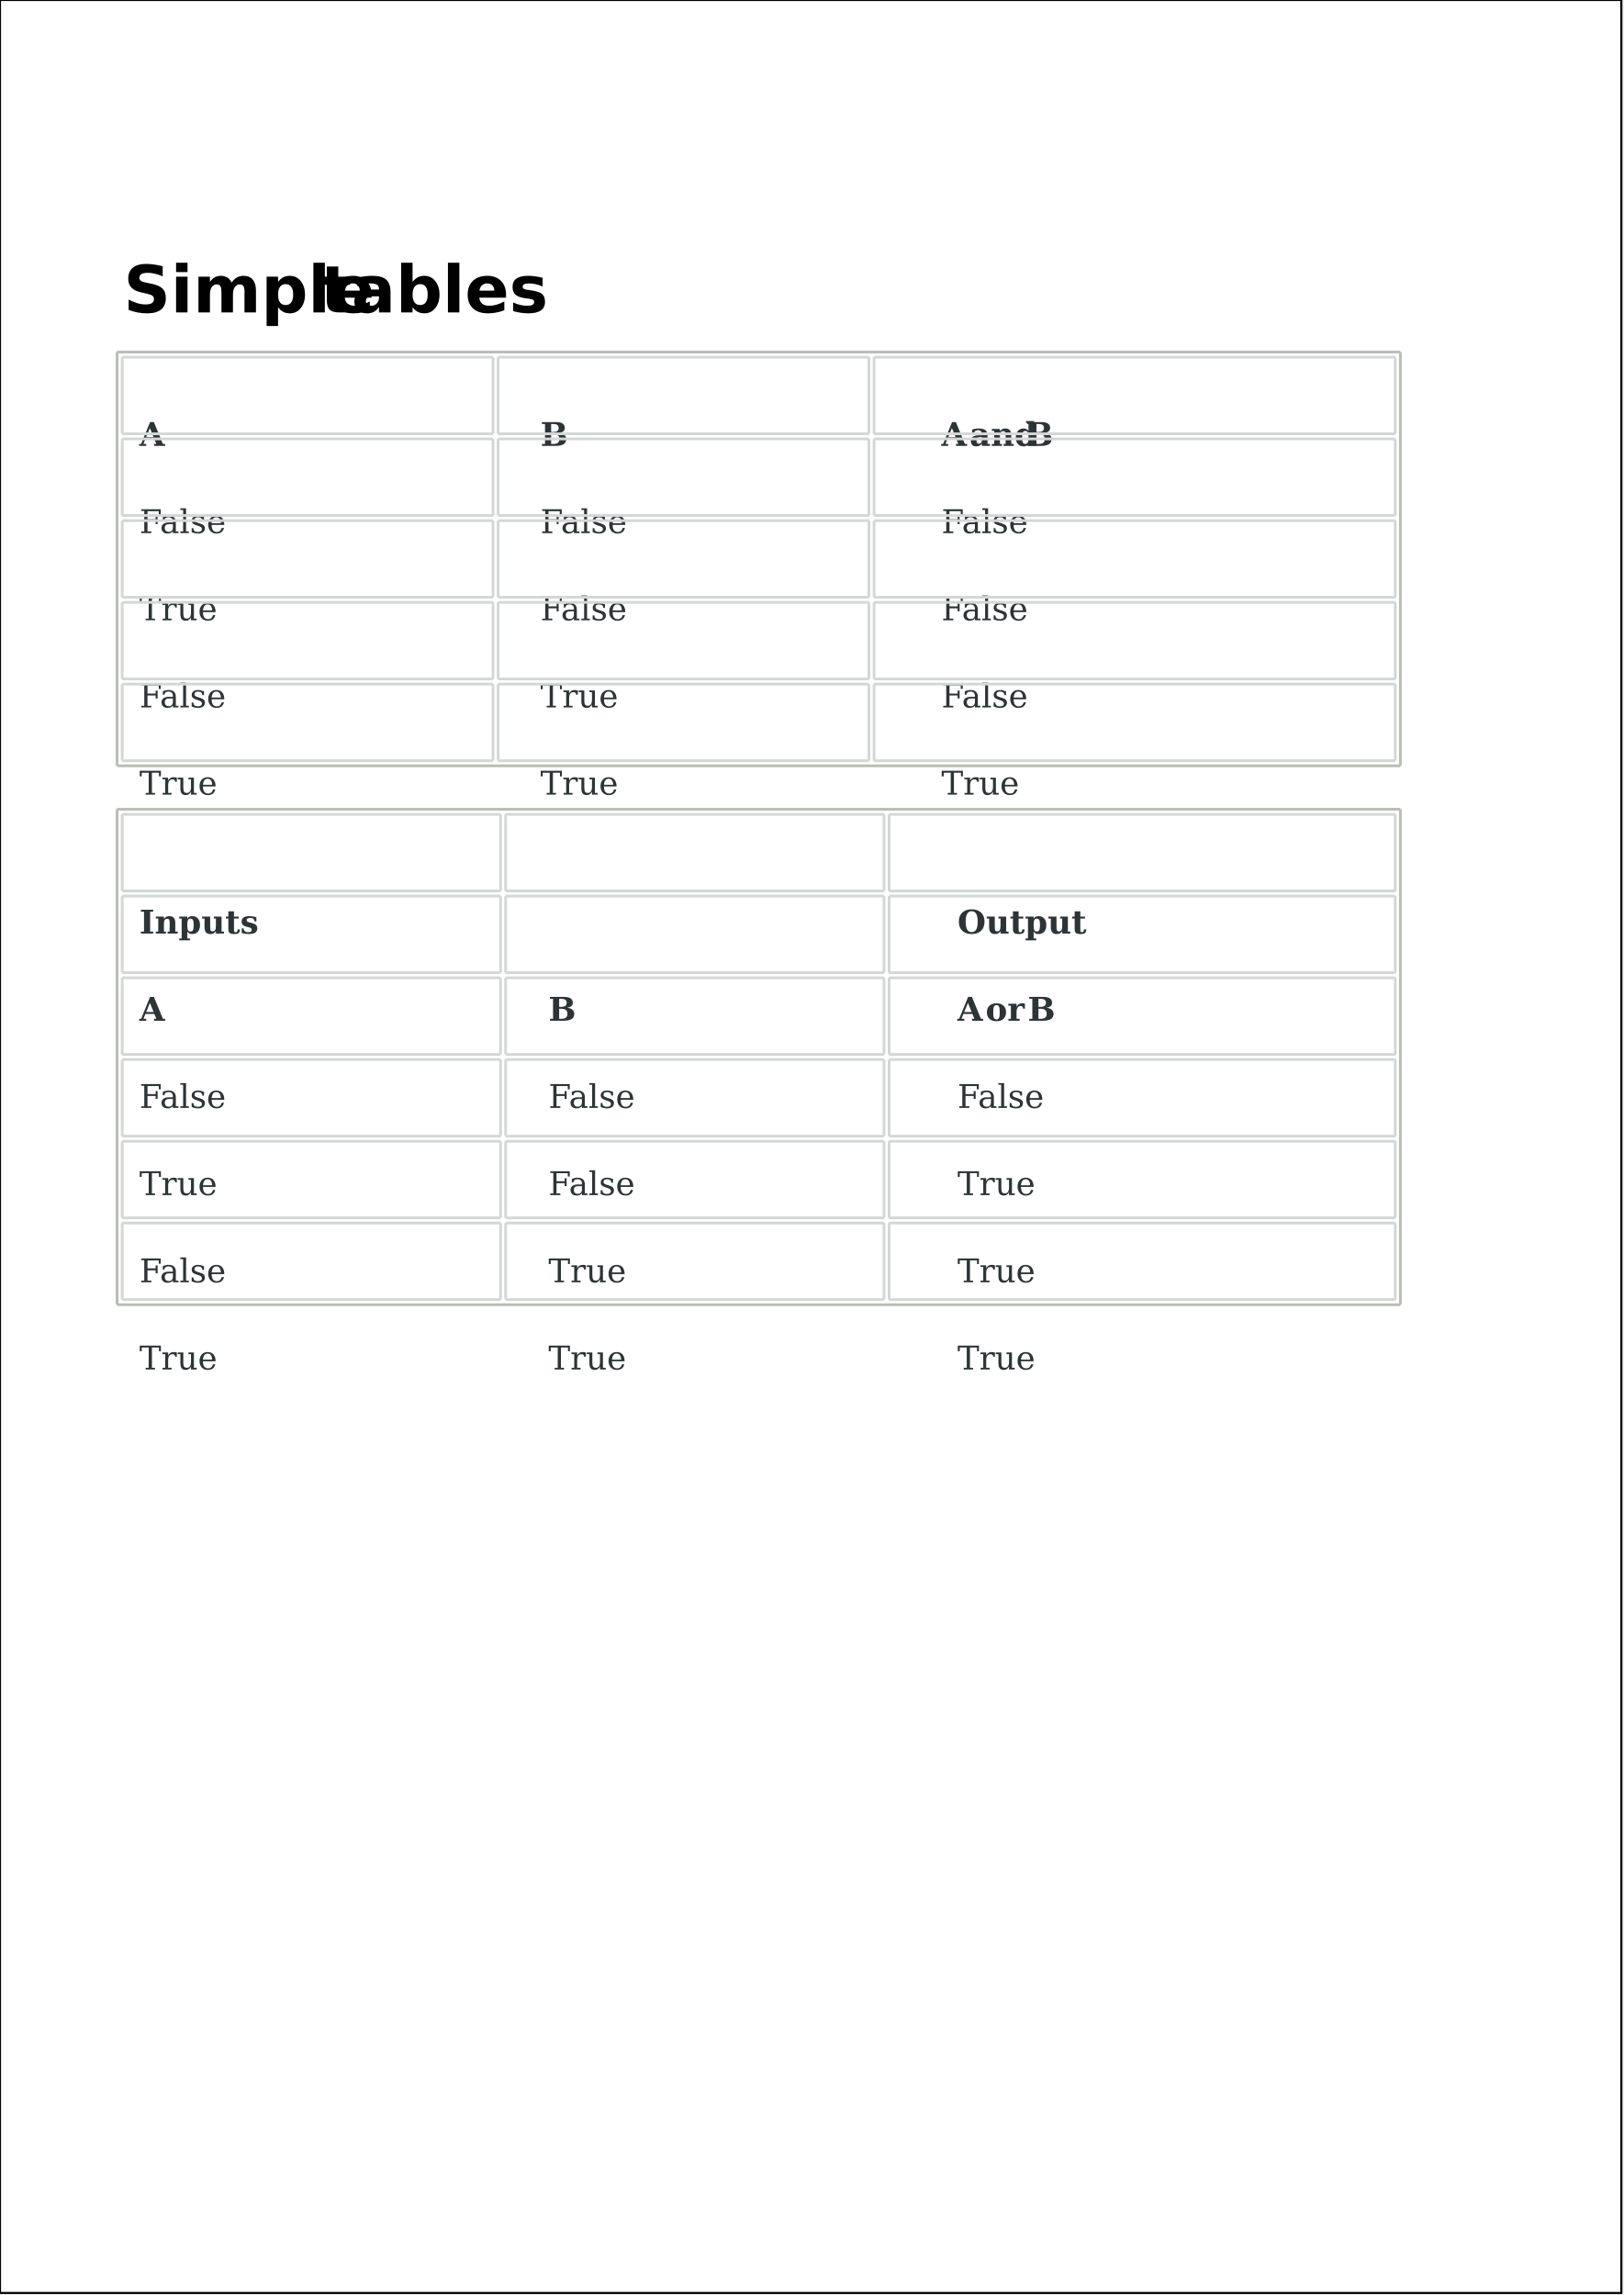
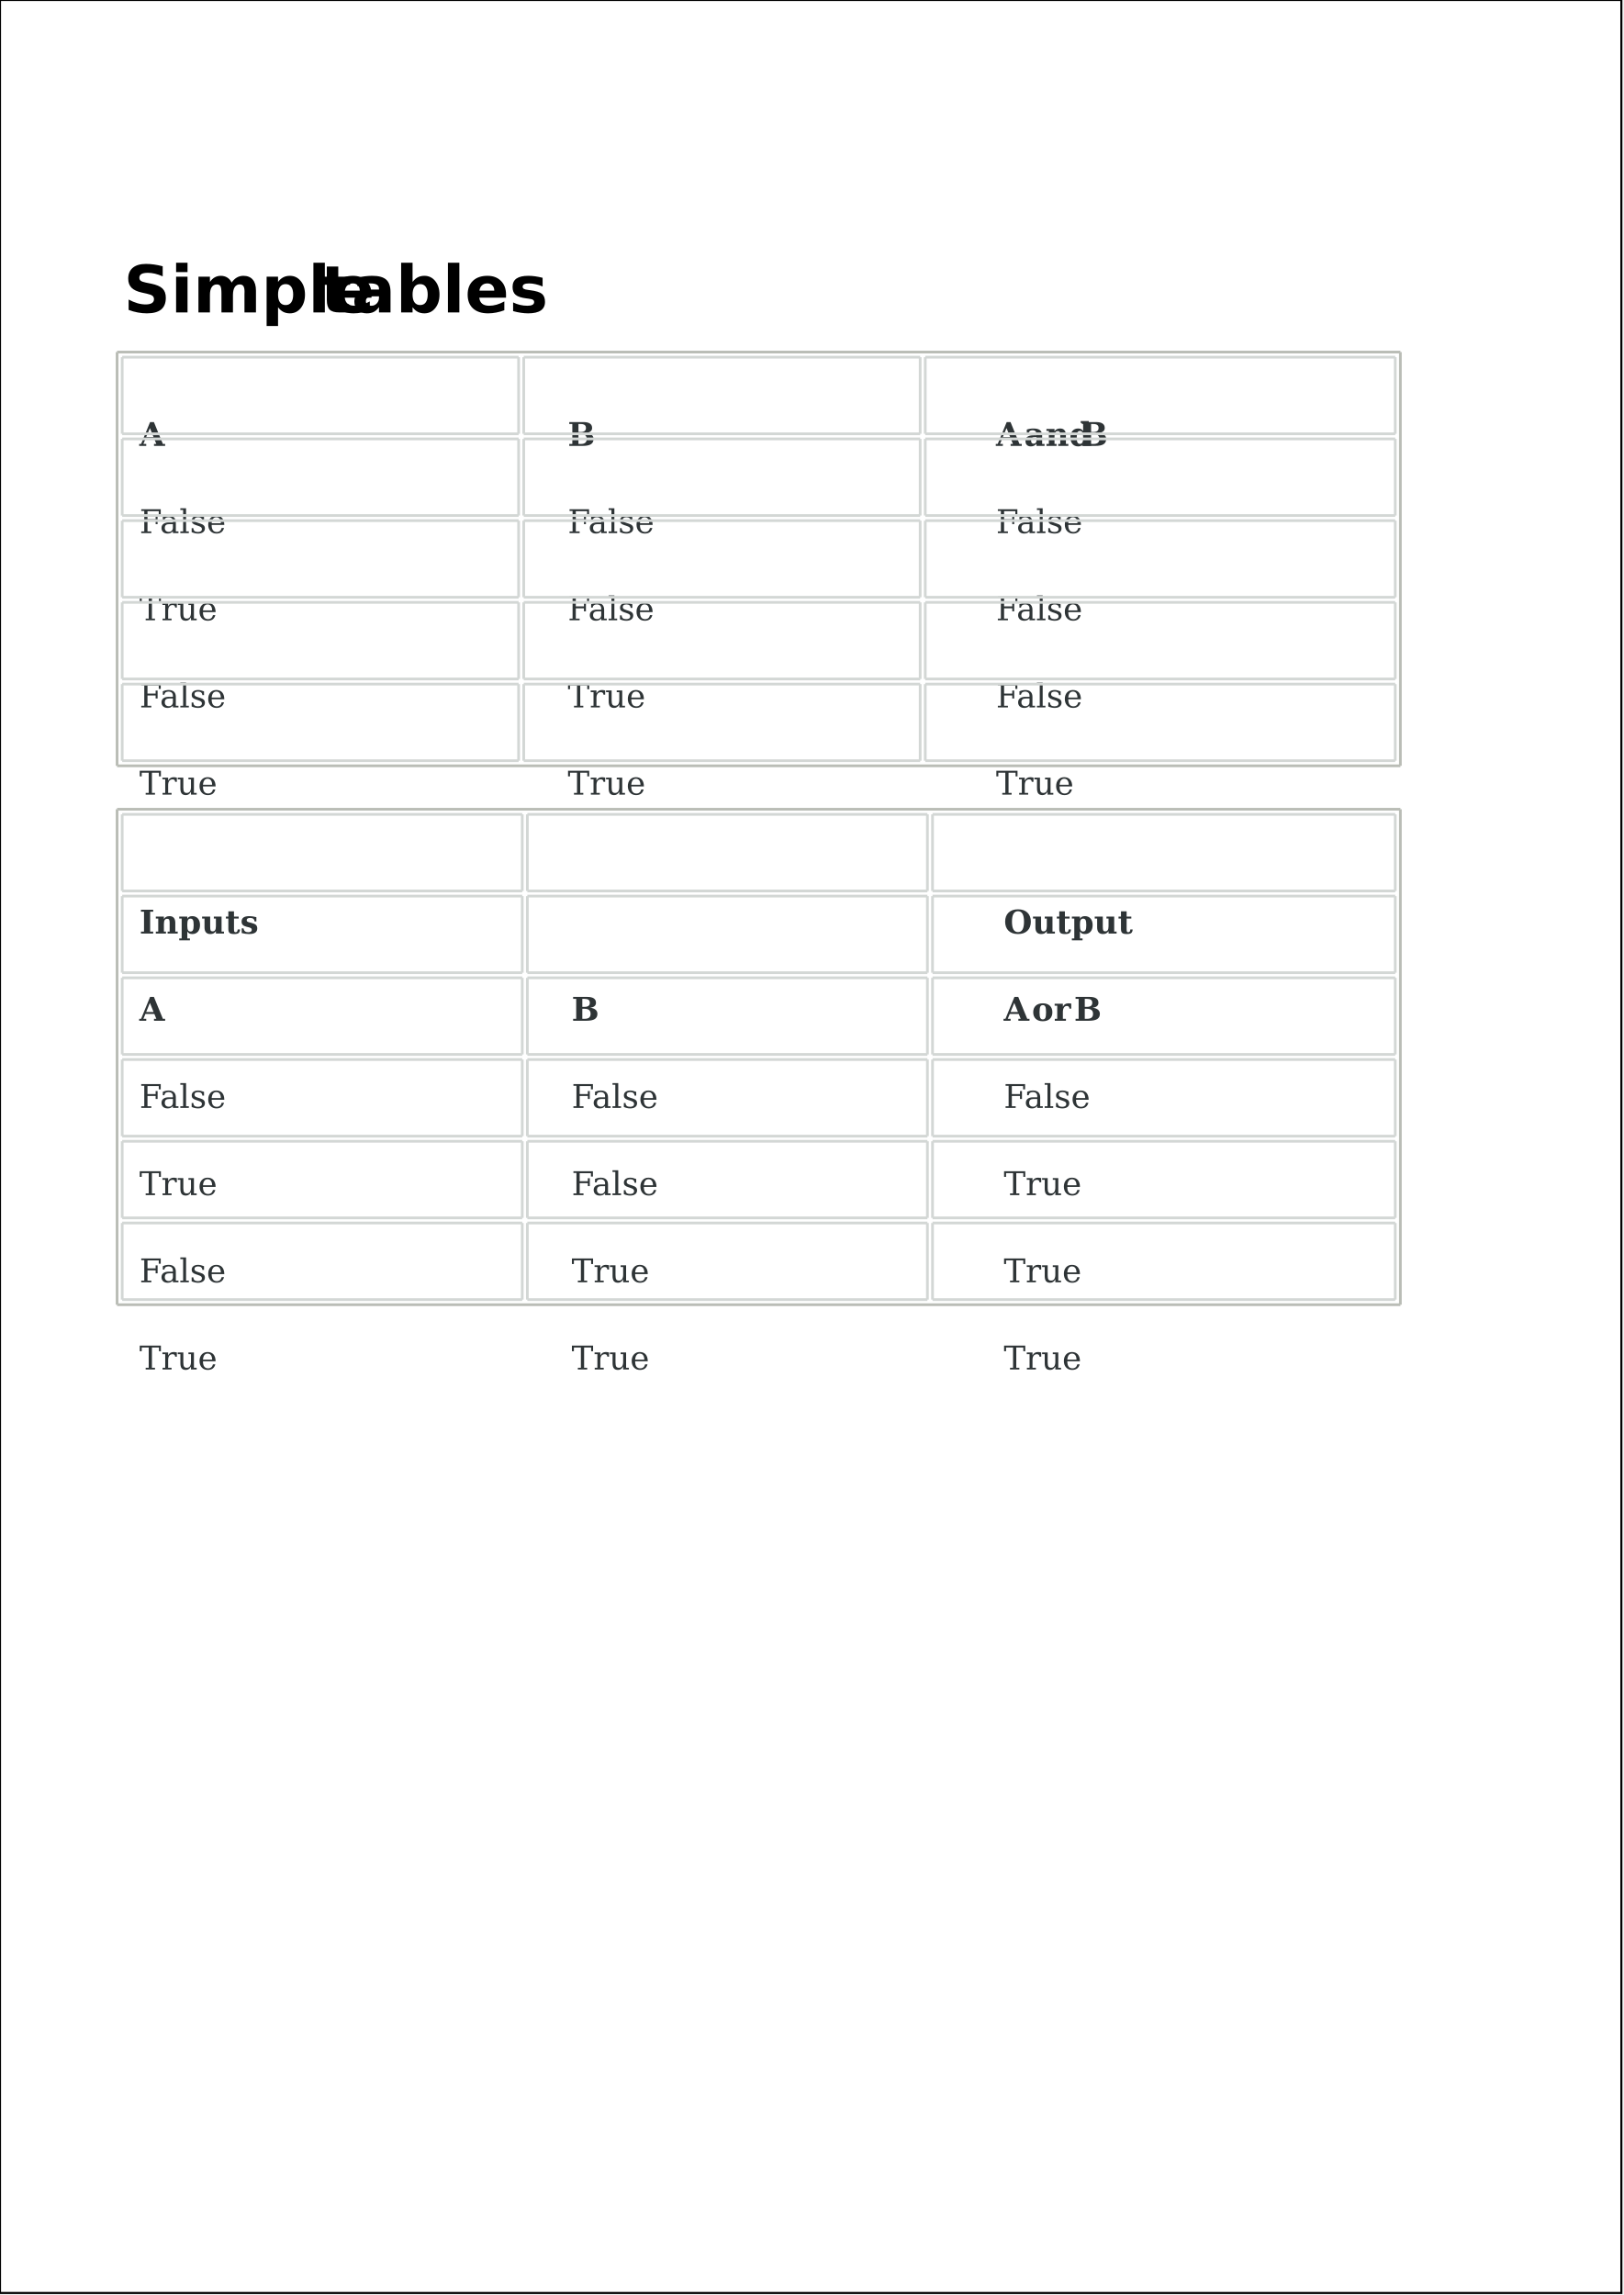
<svg xmlns="http://www.w3.org/2000/svg" version="1.2" streamable="true">
  <g id="pages">
    <g>
      <rect x="0mm" y="0mm" width="210mm" height="297mm" style="fill: #ffffff; stroke: #000000; stroke-width: 1px; fill-opacity: 1; stroke-opacity: 1;" />
      <text x="16mm" y="40.467mm" style="font-size: 24.00pt; font-family: Bitstream Vera Sans; font-style: normal; font-weight: bold; stroke: none; fill: #000000">Simple</text>
      <text x="41.485mm" y="40.467mm" style="font-size: 24.00pt; font-family: Bitstream Vera Sans; font-style: normal; font-weight: bold; stroke: none; fill: #000000">tables</text>
      <path d="M 57.318,172.357 L 685.527,172.357 z " style="stroke: #babdb6; stroke-width: 0.353mm; fill: none;" />
-       <path d="M 59.818,174.857 L 241.35,174.857 z " style="stroke: #d3d7d5; stroke-width: 0.353mm; fill: none;" />
+       <path d="M 59.818,174.857 L 253.883,174.857 z " style="stroke: #d3d7d5; stroke-width: 0.353mm; fill: none;" />
      <text x="18.058mm" y="57.758mm" style="font-size: 12.00pt; font-family: Bitstream Vera Serif; font-style: normal; font-weight: bold; stroke: none; fill: #2e3436">A</text>
-       <path d="M 243.85,174.857 L 425.382,174.857 z " style="stroke: #d3d7d5; stroke-width: 0.353mm; fill: none;" />
-       <text x="69.996mm" y="57.758mm" style="font-size: 12.00pt; font-family: Bitstream Vera Serif; font-style: normal; font-weight: bold; stroke: none; fill: #2e3436">B</text>
-       <path d="M 427.882,174.857 L 683.027,174.857 z " style="stroke: #d3d7d5; stroke-width: 0.353mm; fill: none;" />
-       <text x="121.934mm" y="57.758mm" style="font-size: 12.00pt; font-family: Bitstream Vera Serif; font-style: normal; font-weight: bold; stroke: none; fill: #2e3436">A</text>
-       <text x="125.575mm" y="57.758mm" style="font-size: 12.00pt; font-family: Bitstream Vera Serif; font-style: normal; font-weight: bold; stroke: none; fill: #2e3436">and</text>
-       <text x="132.856mm" y="57.758mm" style="font-size: 12.00pt; font-family: Bitstream Vera Serif; font-style: normal; font-weight: bold; stroke: none; fill: #2e3436">B</text>
+       <path d="M 256.383,174.857 L 450.448,174.857 z " style="stroke: #d3d7d5; stroke-width: 0.353mm; fill: none;" />
+       <text x="73.533mm" y="57.758mm" style="font-size: 12.00pt; font-family: Bitstream Vera Serif; font-style: normal; font-weight: bold; stroke: none; fill: #2e3436">B</text>
+       <path d="M 452.948,174.857 L 683.027,174.857 z " style="stroke: #d3d7d5; stroke-width: 0.353mm; fill: none;" />
+       <text x="129.008mm" y="57.758mm" style="font-size: 12.00pt; font-family: Bitstream Vera Serif; font-style: normal; font-weight: bold; stroke: none; fill: #2e3436">A</text>
+       <text x="132.649mm" y="57.758mm" style="font-size: 12.00pt; font-family: Bitstream Vera Serif; font-style: normal; font-weight: bold; stroke: none; fill: #2e3436">and</text>
+       <text x="139.93mm" y="57.758mm" style="font-size: 12.00pt; font-family: Bitstream Vera Serif; font-style: normal; font-weight: bold; stroke: none; fill: #2e3436">B</text>
      <path d="M 59.818,174.857 L 59.818,212.367 z " style="stroke: #d3d7d5; stroke-width: 0.353mm; fill: none;" />
-       <path d="M 241.35,174.857 L 241.35,212.367 z " style="stroke: #d3d7d5; stroke-width: 0.353mm; fill: none;" />
-       <path d="M 241.35,212.367 L 59.818,212.367 z " style="stroke: #d3d7d5; stroke-width: 0.353mm; fill: none;" />
-       <path d="M 243.85,174.857 L 243.85,212.367 z " style="stroke: #d3d7d5; stroke-width: 0.353mm; fill: none;" />
-       <path d="M 425.382,174.857 L 425.382,212.367 z " style="stroke: #d3d7d5; stroke-width: 0.353mm; fill: none;" />
-       <path d="M 425.382,212.367 L 243.85,212.367 z " style="stroke: #d3d7d5; stroke-width: 0.353mm; fill: none;" />
-       <path d="M 427.882,174.857 L 427.882,212.367 z " style="stroke: #d3d7d5; stroke-width: 0.353mm; fill: none;" />
+       <path d="M 253.883,174.857 L 253.883,212.367 z " style="stroke: #d3d7d5; stroke-width: 0.353mm; fill: none;" />
+       <path d="M 253.883,212.367 L 59.818,212.367 z " style="stroke: #d3d7d5; stroke-width: 0.353mm; fill: none;" />
+       <path d="M 256.383,174.857 L 256.383,212.367 z " style="stroke: #d3d7d5; stroke-width: 0.353mm; fill: none;" />
+       <path d="M 450.448,174.857 L 450.448,212.367 z " style="stroke: #d3d7d5; stroke-width: 0.353mm; fill: none;" />
+       <path d="M 450.448,212.367 L 256.383,212.367 z " style="stroke: #d3d7d5; stroke-width: 0.353mm; fill: none;" />
+       <path d="M 452.948,174.857 L 452.948,212.367 z " style="stroke: #d3d7d5; stroke-width: 0.353mm; fill: none;" />
      <path d="M 683.027,174.857 L 683.027,212.367 z " style="stroke: #d3d7d5; stroke-width: 0.353mm; fill: none;" />
-       <path d="M 683.027,212.367 L 427.882,212.367 z " style="stroke: #d3d7d5; stroke-width: 0.353mm; fill: none;" />
-       <path d="M 59.818,214.867 L 241.35,214.867 z " style="stroke: #d3d7d5; stroke-width: 0.353mm; fill: none;" />
+       <path d="M 683.027,212.367 L 452.948,212.367 z " style="stroke: #d3d7d5; stroke-width: 0.353mm; fill: none;" />
+       <path d="M 59.818,214.867 L 253.883,214.867 z " style="stroke: #d3d7d5; stroke-width: 0.353mm; fill: none;" />
      <text x="18.058mm" y="69.05mm" style="font-size: 12.00pt; font-family: Bitstream Vera Serif; font-style: normal; font-weight: normal; stroke: none; fill: #2e3436">False</text>
-       <path d="M 243.85,214.867 L 425.382,214.867 z " style="stroke: #d3d7d5; stroke-width: 0.353mm; fill: none;" />
-       <text x="69.996mm" y="69.05mm" style="font-size: 12.00pt; font-family: Bitstream Vera Serif; font-style: normal; font-weight: normal; stroke: none; fill: #2e3436">False</text>
-       <path d="M 427.882,214.867 L 683.027,214.867 z " style="stroke: #d3d7d5; stroke-width: 0.353mm; fill: none;" />
-       <text x="121.934mm" y="69.05mm" style="font-size: 12.00pt; font-family: Bitstream Vera Serif; font-style: normal; font-weight: normal; stroke: none; fill: #2e3436">False</text>
+       <path d="M 256.383,214.867 L 450.448,214.867 z " style="stroke: #d3d7d5; stroke-width: 0.353mm; fill: none;" />
+       <text x="73.533mm" y="69.05mm" style="font-size: 12.00pt; font-family: Bitstream Vera Serif; font-style: normal; font-weight: normal; stroke: none; fill: #2e3436">False</text>
+       <path d="M 452.948,214.867 L 683.027,214.867 z " style="stroke: #d3d7d5; stroke-width: 0.353mm; fill: none;" />
+       <text x="129.008mm" y="69.05mm" style="font-size: 12.00pt; font-family: Bitstream Vera Serif; font-style: normal; font-weight: normal; stroke: none; fill: #2e3436">False</text>
      <path d="M 59.818,214.867 L 59.818,252.377 z " style="stroke: #d3d7d5; stroke-width: 0.353mm; fill: none;" />
-       <path d="M 241.35,214.867 L 241.35,252.377 z " style="stroke: #d3d7d5; stroke-width: 0.353mm; fill: none;" />
-       <path d="M 241.35,252.377 L 59.818,252.377 z " style="stroke: #d3d7d5; stroke-width: 0.353mm; fill: none;" />
-       <path d="M 243.85,214.867 L 243.85,252.377 z " style="stroke: #d3d7d5; stroke-width: 0.353mm; fill: none;" />
-       <path d="M 425.382,214.867 L 425.382,252.377 z " style="stroke: #d3d7d5; stroke-width: 0.353mm; fill: none;" />
-       <path d="M 425.382,252.377 L 243.85,252.377 z " style="stroke: #d3d7d5; stroke-width: 0.353mm; fill: none;" />
-       <path d="M 427.882,214.867 L 427.882,252.377 z " style="stroke: #d3d7d5; stroke-width: 0.353mm; fill: none;" />
+       <path d="M 253.883,214.867 L 253.883,252.377 z " style="stroke: #d3d7d5; stroke-width: 0.353mm; fill: none;" />
+       <path d="M 253.883,252.377 L 59.818,252.377 z " style="stroke: #d3d7d5; stroke-width: 0.353mm; fill: none;" />
+       <path d="M 256.383,214.867 L 256.383,252.377 z " style="stroke: #d3d7d5; stroke-width: 0.353mm; fill: none;" />
+       <path d="M 450.448,214.867 L 450.448,252.377 z " style="stroke: #d3d7d5; stroke-width: 0.353mm; fill: none;" />
+       <path d="M 450.448,252.377 L 256.383,252.377 z " style="stroke: #d3d7d5; stroke-width: 0.353mm; fill: none;" />
+       <path d="M 452.948,214.867 L 452.948,252.377 z " style="stroke: #d3d7d5; stroke-width: 0.353mm; fill: none;" />
      <path d="M 683.027,214.867 L 683.027,252.377 z " style="stroke: #d3d7d5; stroke-width: 0.353mm; fill: none;" />
-       <path d="M 683.027,252.377 L 427.882,252.377 z " style="stroke: #d3d7d5; stroke-width: 0.353mm; fill: none;" />
-       <path d="M 59.818,254.877 L 241.35,254.877 z " style="stroke: #d3d7d5; stroke-width: 0.353mm; fill: none;" />
+       <path d="M 683.027,252.377 L 452.948,252.377 z " style="stroke: #d3d7d5; stroke-width: 0.353mm; fill: none;" />
+       <path d="M 59.818,254.877 L 253.883,254.877 z " style="stroke: #d3d7d5; stroke-width: 0.353mm; fill: none;" />
      <text x="18.058mm" y="80.342mm" style="font-size: 12.00pt; font-family: Bitstream Vera Serif; font-style: normal; font-weight: normal; stroke: none; fill: #2e3436">True</text>
-       <path d="M 243.85,254.877 L 425.382,254.877 z " style="stroke: #d3d7d5; stroke-width: 0.353mm; fill: none;" />
-       <text x="69.996mm" y="80.342mm" style="font-size: 12.00pt; font-family: Bitstream Vera Serif; font-style: normal; font-weight: normal; stroke: none; fill: #2e3436">False</text>
-       <path d="M 427.882,254.877 L 683.027,254.877 z " style="stroke: #d3d7d5; stroke-width: 0.353mm; fill: none;" />
-       <text x="121.934mm" y="80.342mm" style="font-size: 12.00pt; font-family: Bitstream Vera Serif; font-style: normal; font-weight: normal; stroke: none; fill: #2e3436">False</text>
+       <path d="M 256.383,254.877 L 450.448,254.877 z " style="stroke: #d3d7d5; stroke-width: 0.353mm; fill: none;" />
+       <text x="73.533mm" y="80.342mm" style="font-size: 12.00pt; font-family: Bitstream Vera Serif; font-style: normal; font-weight: normal; stroke: none; fill: #2e3436">False</text>
+       <path d="M 452.948,254.877 L 683.027,254.877 z " style="stroke: #d3d7d5; stroke-width: 0.353mm; fill: none;" />
+       <text x="129.008mm" y="80.342mm" style="font-size: 12.00pt; font-family: Bitstream Vera Serif; font-style: normal; font-weight: normal; stroke: none; fill: #2e3436">False</text>
      <path d="M 59.818,254.877 L 59.818,292.387 z " style="stroke: #d3d7d5; stroke-width: 0.353mm; fill: none;" />
-       <path d="M 241.35,254.877 L 241.35,292.387 z " style="stroke: #d3d7d5; stroke-width: 0.353mm; fill: none;" />
-       <path d="M 241.35,292.387 L 59.818,292.387 z " style="stroke: #d3d7d5; stroke-width: 0.353mm; fill: none;" />
-       <path d="M 243.85,254.877 L 243.85,292.387 z " style="stroke: #d3d7d5; stroke-width: 0.353mm; fill: none;" />
-       <path d="M 425.382,254.877 L 425.382,292.387 z " style="stroke: #d3d7d5; stroke-width: 0.353mm; fill: none;" />
-       <path d="M 425.382,292.387 L 243.85,292.387 z " style="stroke: #d3d7d5; stroke-width: 0.353mm; fill: none;" />
-       <path d="M 427.882,254.877 L 427.882,292.387 z " style="stroke: #d3d7d5; stroke-width: 0.353mm; fill: none;" />
+       <path d="M 253.883,254.877 L 253.883,292.387 z " style="stroke: #d3d7d5; stroke-width: 0.353mm; fill: none;" />
+       <path d="M 253.883,292.387 L 59.818,292.387 z " style="stroke: #d3d7d5; stroke-width: 0.353mm; fill: none;" />
+       <path d="M 256.383,254.877 L 256.383,292.387 z " style="stroke: #d3d7d5; stroke-width: 0.353mm; fill: none;" />
+       <path d="M 450.448,254.877 L 450.448,292.387 z " style="stroke: #d3d7d5; stroke-width: 0.353mm; fill: none;" />
+       <path d="M 450.448,292.387 L 256.383,292.387 z " style="stroke: #d3d7d5; stroke-width: 0.353mm; fill: none;" />
+       <path d="M 452.948,254.877 L 452.948,292.387 z " style="stroke: #d3d7d5; stroke-width: 0.353mm; fill: none;" />
      <path d="M 683.027,254.877 L 683.027,292.387 z " style="stroke: #d3d7d5; stroke-width: 0.353mm; fill: none;" />
-       <path d="M 683.027,292.387 L 427.882,292.387 z " style="stroke: #d3d7d5; stroke-width: 0.353mm; fill: none;" />
-       <path d="M 59.818,294.887 L 241.35,294.887 z " style="stroke: #d3d7d5; stroke-width: 0.353mm; fill: none;" />
+       <path d="M 683.027,292.387 L 452.948,292.387 z " style="stroke: #d3d7d5; stroke-width: 0.353mm; fill: none;" />
+       <path d="M 59.818,294.887 L 253.883,294.887 z " style="stroke: #d3d7d5; stroke-width: 0.353mm; fill: none;" />
      <text x="18.058mm" y="91.633mm" style="font-size: 12.00pt; font-family: Bitstream Vera Serif; font-style: normal; font-weight: normal; stroke: none; fill: #2e3436">False</text>
-       <path d="M 243.85,294.887 L 425.382,294.887 z " style="stroke: #d3d7d5; stroke-width: 0.353mm; fill: none;" />
-       <text x="69.996mm" y="91.633mm" style="font-size: 12.00pt; font-family: Bitstream Vera Serif; font-style: normal; font-weight: normal; stroke: none; fill: #2e3436">True</text>
-       <path d="M 427.882,294.887 L 683.027,294.887 z " style="stroke: #d3d7d5; stroke-width: 0.353mm; fill: none;" />
-       <text x="121.934mm" y="91.633mm" style="font-size: 12.00pt; font-family: Bitstream Vera Serif; font-style: normal; font-weight: normal; stroke: none; fill: #2e3436">False</text>
+       <path d="M 256.383,294.887 L 450.448,294.887 z " style="stroke: #d3d7d5; stroke-width: 0.353mm; fill: none;" />
+       <text x="73.533mm" y="91.633mm" style="font-size: 12.00pt; font-family: Bitstream Vera Serif; font-style: normal; font-weight: normal; stroke: none; fill: #2e3436">True</text>
+       <path d="M 452.948,294.887 L 683.027,294.887 z " style="stroke: #d3d7d5; stroke-width: 0.353mm; fill: none;" />
+       <text x="129.008mm" y="91.633mm" style="font-size: 12.00pt; font-family: Bitstream Vera Serif; font-style: normal; font-weight: normal; stroke: none; fill: #2e3436">False</text>
      <path d="M 59.818,294.887 L 59.818,332.397 z " style="stroke: #d3d7d5; stroke-width: 0.353mm; fill: none;" />
-       <path d="M 241.35,294.887 L 241.35,332.397 z " style="stroke: #d3d7d5; stroke-width: 0.353mm; fill: none;" />
-       <path d="M 241.35,332.397 L 59.818,332.397 z " style="stroke: #d3d7d5; stroke-width: 0.353mm; fill: none;" />
-       <path d="M 243.85,294.887 L 243.85,332.397 z " style="stroke: #d3d7d5; stroke-width: 0.353mm; fill: none;" />
-       <path d="M 425.382,294.887 L 425.382,332.397 z " style="stroke: #d3d7d5; stroke-width: 0.353mm; fill: none;" />
-       <path d="M 425.382,332.397 L 243.85,332.397 z " style="stroke: #d3d7d5; stroke-width: 0.353mm; fill: none;" />
-       <path d="M 427.882,294.887 L 427.882,332.397 z " style="stroke: #d3d7d5; stroke-width: 0.353mm; fill: none;" />
+       <path d="M 253.883,294.887 L 253.883,332.397 z " style="stroke: #d3d7d5; stroke-width: 0.353mm; fill: none;" />
+       <path d="M 253.883,332.397 L 59.818,332.397 z " style="stroke: #d3d7d5; stroke-width: 0.353mm; fill: none;" />
+       <path d="M 256.383,294.887 L 256.383,332.397 z " style="stroke: #d3d7d5; stroke-width: 0.353mm; fill: none;" />
+       <path d="M 450.448,294.887 L 450.448,332.397 z " style="stroke: #d3d7d5; stroke-width: 0.353mm; fill: none;" />
+       <path d="M 450.448,332.397 L 256.383,332.397 z " style="stroke: #d3d7d5; stroke-width: 0.353mm; fill: none;" />
+       <path d="M 452.948,294.887 L 452.948,332.397 z " style="stroke: #d3d7d5; stroke-width: 0.353mm; fill: none;" />
      <path d="M 683.027,294.887 L 683.027,332.397 z " style="stroke: #d3d7d5; stroke-width: 0.353mm; fill: none;" />
-       <path d="M 683.027,332.397 L 427.882,332.397 z " style="stroke: #d3d7d5; stroke-width: 0.353mm; fill: none;" />
-       <path d="M 59.818,334.897 L 241.35,334.897 z " style="stroke: #d3d7d5; stroke-width: 0.353mm; fill: none;" />
+       <path d="M 683.027,332.397 L 452.948,332.397 z " style="stroke: #d3d7d5; stroke-width: 0.353mm; fill: none;" />
+       <path d="M 59.818,334.897 L 253.883,334.897 z " style="stroke: #d3d7d5; stroke-width: 0.353mm; fill: none;" />
      <text x="18.058mm" y="102.925mm" style="font-size: 12.00pt; font-family: Bitstream Vera Serif; font-style: normal; font-weight: normal; stroke: none; fill: #2e3436">True</text>
-       <path d="M 243.85,334.897 L 425.382,334.897 z " style="stroke: #d3d7d5; stroke-width: 0.353mm; fill: none;" />
-       <text x="69.996mm" y="102.925mm" style="font-size: 12.00pt; font-family: Bitstream Vera Serif; font-style: normal; font-weight: normal; stroke: none; fill: #2e3436">True</text>
-       <path d="M 427.882,334.897 L 683.027,334.897 z " style="stroke: #d3d7d5; stroke-width: 0.353mm; fill: none;" />
-       <text x="121.934mm" y="102.925mm" style="font-size: 12.00pt; font-family: Bitstream Vera Serif; font-style: normal; font-weight: normal; stroke: none; fill: #2e3436">True</text>
+       <path d="M 256.383,334.897 L 450.448,334.897 z " style="stroke: #d3d7d5; stroke-width: 0.353mm; fill: none;" />
+       <text x="73.533mm" y="102.925mm" style="font-size: 12.00pt; font-family: Bitstream Vera Serif; font-style: normal; font-weight: normal; stroke: none; fill: #2e3436">True</text>
+       <path d="M 452.948,334.897 L 683.027,334.897 z " style="stroke: #d3d7d5; stroke-width: 0.353mm; fill: none;" />
+       <text x="129.008mm" y="102.925mm" style="font-size: 12.00pt; font-family: Bitstream Vera Serif; font-style: normal; font-weight: normal; stroke: none; fill: #2e3436">True</text>
      <path d="M 59.818,334.897 L 59.818,372.406 z " style="stroke: #d3d7d5; stroke-width: 0.353mm; fill: none;" />
-       <path d="M 241.35,334.897 L 241.35,372.406 z " style="stroke: #d3d7d5; stroke-width: 0.353mm; fill: none;" />
-       <path d="M 241.35,372.406 L 59.818,372.406 z " style="stroke: #d3d7d5; stroke-width: 0.353mm; fill: none;" />
-       <path d="M 243.85,334.897 L 243.85,372.406 z " style="stroke: #d3d7d5; stroke-width: 0.353mm; fill: none;" />
-       <path d="M 425.382,334.897 L 425.382,372.406 z " style="stroke: #d3d7d5; stroke-width: 0.353mm; fill: none;" />
-       <path d="M 425.382,372.406 L 243.85,372.406 z " style="stroke: #d3d7d5; stroke-width: 0.353mm; fill: none;" />
-       <path d="M 427.882,334.897 L 427.882,372.406 z " style="stroke: #d3d7d5; stroke-width: 0.353mm; fill: none;" />
+       <path d="M 253.883,334.897 L 253.883,372.406 z " style="stroke: #d3d7d5; stroke-width: 0.353mm; fill: none;" />
+       <path d="M 253.883,372.406 L 59.818,372.406 z " style="stroke: #d3d7d5; stroke-width: 0.353mm; fill: none;" />
+       <path d="M 256.383,334.897 L 256.383,372.406 z " style="stroke: #d3d7d5; stroke-width: 0.353mm; fill: none;" />
+       <path d="M 450.448,334.897 L 450.448,372.406 z " style="stroke: #d3d7d5; stroke-width: 0.353mm; fill: none;" />
+       <path d="M 450.448,372.406 L 256.383,372.406 z " style="stroke: #d3d7d5; stroke-width: 0.353mm; fill: none;" />
+       <path d="M 452.948,334.897 L 452.948,372.406 z " style="stroke: #d3d7d5; stroke-width: 0.353mm; fill: none;" />
      <path d="M 683.027,334.897 L 683.027,372.406 z " style="stroke: #d3d7d5; stroke-width: 0.353mm; fill: none;" />
-       <path d="M 683.027,372.406 L 427.882,372.406 z " style="stroke: #d3d7d5; stroke-width: 0.353mm; fill: none;" />
+       <path d="M 683.027,372.406 L 452.948,372.406 z " style="stroke: #d3d7d5; stroke-width: 0.353mm; fill: none;" />
      <path d="M 57.318,172.357 L 57.318,374.906 z " style="stroke: #babdb6; stroke-width: 0.353mm; fill: none;" />
      <path d="M 685.527,172.357 L 685.527,374.906 z " style="stroke: #babdb6; stroke-width: 0.353mm; fill: none;" />
      <path d="M 685.527,374.906 L 57.318,374.906 z " style="stroke: #babdb6; stroke-width: 0.353mm; fill: none;" />
      <path d="M 57.318,396.166 L 685.527,396.166 z " style="stroke: #babdb6; stroke-width: 0.353mm; fill: none;" />
-       <path d="M 59.818,398.666 L 245.03,398.666 z " style="stroke: #d3d7d5; stroke-width: 0.353mm; fill: none;" />
+       <path d="M 59.818,398.666 L 255.66,398.666 z " style="stroke: #d3d7d5; stroke-width: 0.353mm; fill: none;" />
      <text x="18.058mm" y="120.922mm" style="font-size: 12.00pt; font-family: Bitstream Vera Serif; font-style: normal; font-weight: bold; stroke: none; fill: #2e3436">Inputs</text>
-       <path d="M 247.53,398.666 L 432.743,398.666 z " style="stroke: #d3d7d5; stroke-width: 0.353mm; fill: none;" />
-       <path d="M 435.243,398.666 L 683.027,398.666 z " style="stroke: #d3d7d5; stroke-width: 0.353mm; fill: none;" />
-       <text x="124.012mm" y="120.922mm" style="font-size: 12.00pt; font-family: Bitstream Vera Serif; font-style: normal; font-weight: bold; stroke: none; fill: #2e3436">Output</text>
+       <path d="M 258.16,398.666 L 454.001,398.666 z " style="stroke: #d3d7d5; stroke-width: 0.353mm; fill: none;" />
+       <path d="M 456.501,398.666 L 683.027,398.666 z " style="stroke: #d3d7d5; stroke-width: 0.353mm; fill: none;" />
+       <text x="130.011mm" y="120.922mm" style="font-size: 12.00pt; font-family: Bitstream Vera Serif; font-style: normal; font-weight: bold; stroke: none; fill: #2e3436">Output</text>
      <path d="M 59.818,398.666 L 59.818,436.176 z " style="stroke: #d3d7d5; stroke-width: 0.353mm; fill: none;" />
-       <path d="M 245.03,398.666 L 245.03,436.176 z " style="stroke: #d3d7d5; stroke-width: 0.353mm; fill: none;" />
-       <path d="M 245.03,436.176 L 59.818,436.176 z " style="stroke: #d3d7d5; stroke-width: 0.353mm; fill: none;" />
-       <path d="M 247.53,398.666 L 247.53,436.176 z " style="stroke: #d3d7d5; stroke-width: 0.353mm; fill: none;" />
-       <path d="M 432.743,398.666 L 432.743,436.176 z " style="stroke: #d3d7d5; stroke-width: 0.353mm; fill: none;" />
-       <path d="M 432.743,436.176 L 247.53,436.176 z " style="stroke: #d3d7d5; stroke-width: 0.353mm; fill: none;" />
-       <path d="M 435.243,398.666 L 435.243,436.176 z " style="stroke: #d3d7d5; stroke-width: 0.353mm; fill: none;" />
+       <path d="M 255.66,398.666 L 255.66,436.176 z " style="stroke: #d3d7d5; stroke-width: 0.353mm; fill: none;" />
+       <path d="M 255.66,436.176 L 59.818,436.176 z " style="stroke: #d3d7d5; stroke-width: 0.353mm; fill: none;" />
+       <path d="M 258.16,398.666 L 258.16,436.176 z " style="stroke: #d3d7d5; stroke-width: 0.353mm; fill: none;" />
+       <path d="M 454.001,398.666 L 454.001,436.176 z " style="stroke: #d3d7d5; stroke-width: 0.353mm; fill: none;" />
+       <path d="M 454.001,436.176 L 258.16,436.176 z " style="stroke: #d3d7d5; stroke-width: 0.353mm; fill: none;" />
+       <path d="M 456.501,398.666 L 456.501,436.176 z " style="stroke: #d3d7d5; stroke-width: 0.353mm; fill: none;" />
      <path d="M 683.027,398.666 L 683.027,436.176 z " style="stroke: #d3d7d5; stroke-width: 0.353mm; fill: none;" />
-       <path d="M 683.027,436.176 L 435.243,436.176 z " style="stroke: #d3d7d5; stroke-width: 0.353mm; fill: none;" />
-       <path d="M 59.818,438.676 L 245.03,438.676 z " style="stroke: #d3d7d5; stroke-width: 0.353mm; fill: none;" />
+       <path d="M 683.027,436.176 L 456.501,436.176 z " style="stroke: #d3d7d5; stroke-width: 0.353mm; fill: none;" />
+       <path d="M 59.818,438.676 L 255.66,438.676 z " style="stroke: #d3d7d5; stroke-width: 0.353mm; fill: none;" />
      <text x="18.058mm" y="132.214mm" style="font-size: 12.00pt; font-family: Bitstream Vera Serif; font-style: normal; font-weight: bold; stroke: none; fill: #2e3436">A</text>
-       <path d="M 247.53,438.676 L 432.743,438.676 z " style="stroke: #d3d7d5; stroke-width: 0.353mm; fill: none;" />
-       <text x="71.035mm" y="132.214mm" style="font-size: 12.00pt; font-family: Bitstream Vera Serif; font-style: normal; font-weight: bold; stroke: none; fill: #2e3436">B</text>
-       <path d="M 435.243,438.676 L 683.027,438.676 z " style="stroke: #d3d7d5; stroke-width: 0.353mm; fill: none;" />
-       <text x="124.012mm" y="132.214mm" style="font-size: 12.00pt; font-family: Bitstream Vera Serif; font-style: normal; font-weight: bold; stroke: none; fill: #2e3436">A</text>
-       <text x="127.652mm" y="132.214mm" style="font-size: 12.00pt; font-family: Bitstream Vera Serif; font-style: normal; font-weight: bold; stroke: none; fill: #2e3436">or</text>
-       <text x="133.113mm" y="132.214mm" style="font-size: 12.00pt; font-family: Bitstream Vera Serif; font-style: normal; font-weight: bold; stroke: none; fill: #2e3436">B</text>
+       <path d="M 258.16,438.676 L 454.001,438.676 z " style="stroke: #d3d7d5; stroke-width: 0.353mm; fill: none;" />
+       <text x="74.035mm" y="132.214mm" style="font-size: 12.00pt; font-family: Bitstream Vera Serif; font-style: normal; font-weight: bold; stroke: none; fill: #2e3436">B</text>
+       <path d="M 456.501,438.676 L 683.027,438.676 z " style="stroke: #d3d7d5; stroke-width: 0.353mm; fill: none;" />
+       <text x="130.011mm" y="132.214mm" style="font-size: 12.00pt; font-family: Bitstream Vera Serif; font-style: normal; font-weight: bold; stroke: none; fill: #2e3436">A</text>
+       <text x="133.652mm" y="132.214mm" style="font-size: 12.00pt; font-family: Bitstream Vera Serif; font-style: normal; font-weight: bold; stroke: none; fill: #2e3436">or</text>
+       <text x="139.113mm" y="132.214mm" style="font-size: 12.00pt; font-family: Bitstream Vera Serif; font-style: normal; font-weight: bold; stroke: none; fill: #2e3436">B</text>
      <path d="M 59.818,438.676 L 59.818,476.186 z " style="stroke: #d3d7d5; stroke-width: 0.353mm; fill: none;" />
-       <path d="M 245.03,438.676 L 245.03,476.186 z " style="stroke: #d3d7d5; stroke-width: 0.353mm; fill: none;" />
-       <path d="M 245.03,476.186 L 59.818,476.186 z " style="stroke: #d3d7d5; stroke-width: 0.353mm; fill: none;" />
-       <path d="M 247.53,438.676 L 247.53,476.186 z " style="stroke: #d3d7d5; stroke-width: 0.353mm; fill: none;" />
-       <path d="M 432.743,438.676 L 432.743,476.186 z " style="stroke: #d3d7d5; stroke-width: 0.353mm; fill: none;" />
-       <path d="M 432.743,476.186 L 247.53,476.186 z " style="stroke: #d3d7d5; stroke-width: 0.353mm; fill: none;" />
-       <path d="M 435.243,438.676 L 435.243,476.186 z " style="stroke: #d3d7d5; stroke-width: 0.353mm; fill: none;" />
+       <path d="M 255.66,438.676 L 255.66,476.186 z " style="stroke: #d3d7d5; stroke-width: 0.353mm; fill: none;" />
+       <path d="M 255.66,476.186 L 59.818,476.186 z " style="stroke: #d3d7d5; stroke-width: 0.353mm; fill: none;" />
+       <path d="M 258.16,438.676 L 258.16,476.186 z " style="stroke: #d3d7d5; stroke-width: 0.353mm; fill: none;" />
+       <path d="M 454.001,438.676 L 454.001,476.186 z " style="stroke: #d3d7d5; stroke-width: 0.353mm; fill: none;" />
+       <path d="M 454.001,476.186 L 258.16,476.186 z " style="stroke: #d3d7d5; stroke-width: 0.353mm; fill: none;" />
+       <path d="M 456.501,438.676 L 456.501,476.186 z " style="stroke: #d3d7d5; stroke-width: 0.353mm; fill: none;" />
      <path d="M 683.027,438.676 L 683.027,476.186 z " style="stroke: #d3d7d5; stroke-width: 0.353mm; fill: none;" />
-       <path d="M 683.027,476.186 L 435.243,476.186 z " style="stroke: #d3d7d5; stroke-width: 0.353mm; fill: none;" />
-       <path d="M 59.818,478.686 L 245.03,478.686 z " style="stroke: #d3d7d5; stroke-width: 0.353mm; fill: none;" />
+       <path d="M 683.027,476.186 L 456.501,476.186 z " style="stroke: #d3d7d5; stroke-width: 0.353mm; fill: none;" />
+       <path d="M 59.818,478.686 L 255.66,478.686 z " style="stroke: #d3d7d5; stroke-width: 0.353mm; fill: none;" />
      <text x="18.058mm" y="143.506mm" style="font-size: 12.00pt; font-family: Bitstream Vera Serif; font-style: normal; font-weight: normal; stroke: none; fill: #2e3436">False</text>
-       <path d="M 247.53,478.686 L 432.743,478.686 z " style="stroke: #d3d7d5; stroke-width: 0.353mm; fill: none;" />
-       <text x="71.035mm" y="143.506mm" style="font-size: 12.00pt; font-family: Bitstream Vera Serif; font-style: normal; font-weight: normal; stroke: none; fill: #2e3436">False</text>
-       <path d="M 435.243,478.686 L 683.027,478.686 z " style="stroke: #d3d7d5; stroke-width: 0.353mm; fill: none;" />
-       <text x="124.012mm" y="143.506mm" style="font-size: 12.00pt; font-family: Bitstream Vera Serif; font-style: normal; font-weight: normal; stroke: none; fill: #2e3436">False</text>
+       <path d="M 258.16,478.686 L 454.001,478.686 z " style="stroke: #d3d7d5; stroke-width: 0.353mm; fill: none;" />
+       <text x="74.035mm" y="143.506mm" style="font-size: 12.00pt; font-family: Bitstream Vera Serif; font-style: normal; font-weight: normal; stroke: none; fill: #2e3436">False</text>
+       <path d="M 456.501,478.686 L 683.027,478.686 z " style="stroke: #d3d7d5; stroke-width: 0.353mm; fill: none;" />
+       <text x="130.011mm" y="143.506mm" style="font-size: 12.00pt; font-family: Bitstream Vera Serif; font-style: normal; font-weight: normal; stroke: none; fill: #2e3436">False</text>
      <path d="M 59.818,478.686 L 59.818,516.196 z " style="stroke: #d3d7d5; stroke-width: 0.353mm; fill: none;" />
-       <path d="M 245.03,478.686 L 245.03,516.196 z " style="stroke: #d3d7d5; stroke-width: 0.353mm; fill: none;" />
-       <path d="M 245.03,516.196 L 59.818,516.196 z " style="stroke: #d3d7d5; stroke-width: 0.353mm; fill: none;" />
-       <path d="M 247.53,478.686 L 247.53,516.196 z " style="stroke: #d3d7d5; stroke-width: 0.353mm; fill: none;" />
-       <path d="M 432.743,478.686 L 432.743,516.196 z " style="stroke: #d3d7d5; stroke-width: 0.353mm; fill: none;" />
-       <path d="M 432.743,516.196 L 247.53,516.196 z " style="stroke: #d3d7d5; stroke-width: 0.353mm; fill: none;" />
-       <path d="M 435.243,478.686 L 435.243,516.196 z " style="stroke: #d3d7d5; stroke-width: 0.353mm; fill: none;" />
+       <path d="M 255.66,478.686 L 255.66,516.196 z " style="stroke: #d3d7d5; stroke-width: 0.353mm; fill: none;" />
+       <path d="M 255.66,516.196 L 59.818,516.196 z " style="stroke: #d3d7d5; stroke-width: 0.353mm; fill: none;" />
+       <path d="M 258.16,478.686 L 258.16,516.196 z " style="stroke: #d3d7d5; stroke-width: 0.353mm; fill: none;" />
+       <path d="M 454.001,478.686 L 454.001,516.196 z " style="stroke: #d3d7d5; stroke-width: 0.353mm; fill: none;" />
+       <path d="M 454.001,516.196 L 258.16,516.196 z " style="stroke: #d3d7d5; stroke-width: 0.353mm; fill: none;" />
+       <path d="M 456.501,478.686 L 456.501,516.196 z " style="stroke: #d3d7d5; stroke-width: 0.353mm; fill: none;" />
      <path d="M 683.027,478.686 L 683.027,516.196 z " style="stroke: #d3d7d5; stroke-width: 0.353mm; fill: none;" />
-       <path d="M 683.027,516.196 L 435.243,516.196 z " style="stroke: #d3d7d5; stroke-width: 0.353mm; fill: none;" />
-       <path d="M 59.818,518.696 L 245.03,518.696 z " style="stroke: #d3d7d5; stroke-width: 0.353mm; fill: none;" />
+       <path d="M 683.027,516.196 L 456.501,516.196 z " style="stroke: #d3d7d5; stroke-width: 0.353mm; fill: none;" />
+       <path d="M 59.818,518.696 L 255.66,518.696 z " style="stroke: #d3d7d5; stroke-width: 0.353mm; fill: none;" />
      <text x="18.058mm" y="154.797mm" style="font-size: 12.00pt; font-family: Bitstream Vera Serif; font-style: normal; font-weight: normal; stroke: none; fill: #2e3436">True</text>
-       <path d="M 247.53,518.696 L 432.743,518.696 z " style="stroke: #d3d7d5; stroke-width: 0.353mm; fill: none;" />
-       <text x="71.035mm" y="154.797mm" style="font-size: 12.00pt; font-family: Bitstream Vera Serif; font-style: normal; font-weight: normal; stroke: none; fill: #2e3436">False</text>
-       <path d="M 435.243,518.696 L 683.027,518.696 z " style="stroke: #d3d7d5; stroke-width: 0.353mm; fill: none;" />
-       <text x="124.012mm" y="154.797mm" style="font-size: 12.00pt; font-family: Bitstream Vera Serif; font-style: normal; font-weight: normal; stroke: none; fill: #2e3436">True</text>
+       <path d="M 258.16,518.696 L 454.001,518.696 z " style="stroke: #d3d7d5; stroke-width: 0.353mm; fill: none;" />
+       <text x="74.035mm" y="154.797mm" style="font-size: 12.00pt; font-family: Bitstream Vera Serif; font-style: normal; font-weight: normal; stroke: none; fill: #2e3436">False</text>
+       <path d="M 456.501,518.696 L 683.027,518.696 z " style="stroke: #d3d7d5; stroke-width: 0.353mm; fill: none;" />
+       <text x="130.011mm" y="154.797mm" style="font-size: 12.00pt; font-family: Bitstream Vera Serif; font-style: normal; font-weight: normal; stroke: none; fill: #2e3436">True</text>
      <path d="M 59.818,518.696 L 59.818,556.206 z " style="stroke: #d3d7d5; stroke-width: 0.353mm; fill: none;" />
-       <path d="M 245.03,518.696 L 245.03,556.206 z " style="stroke: #d3d7d5; stroke-width: 0.353mm; fill: none;" />
-       <path d="M 245.03,556.206 L 59.818,556.206 z " style="stroke: #d3d7d5; stroke-width: 0.353mm; fill: none;" />
-       <path d="M 247.53,518.696 L 247.53,556.206 z " style="stroke: #d3d7d5; stroke-width: 0.353mm; fill: none;" />
-       <path d="M 432.743,518.696 L 432.743,556.206 z " style="stroke: #d3d7d5; stroke-width: 0.353mm; fill: none;" />
-       <path d="M 432.743,556.206 L 247.53,556.206 z " style="stroke: #d3d7d5; stroke-width: 0.353mm; fill: none;" />
-       <path d="M 435.243,518.696 L 435.243,556.206 z " style="stroke: #d3d7d5; stroke-width: 0.353mm; fill: none;" />
+       <path d="M 255.66,518.696 L 255.66,556.206 z " style="stroke: #d3d7d5; stroke-width: 0.353mm; fill: none;" />
+       <path d="M 255.66,556.206 L 59.818,556.206 z " style="stroke: #d3d7d5; stroke-width: 0.353mm; fill: none;" />
+       <path d="M 258.16,518.696 L 258.16,556.206 z " style="stroke: #d3d7d5; stroke-width: 0.353mm; fill: none;" />
+       <path d="M 454.001,518.696 L 454.001,556.206 z " style="stroke: #d3d7d5; stroke-width: 0.353mm; fill: none;" />
+       <path d="M 454.001,556.206 L 258.16,556.206 z " style="stroke: #d3d7d5; stroke-width: 0.353mm; fill: none;" />
+       <path d="M 456.501,518.696 L 456.501,556.206 z " style="stroke: #d3d7d5; stroke-width: 0.353mm; fill: none;" />
      <path d="M 683.027,518.696 L 683.027,556.206 z " style="stroke: #d3d7d5; stroke-width: 0.353mm; fill: none;" />
-       <path d="M 683.027,556.206 L 435.243,556.206 z " style="stroke: #d3d7d5; stroke-width: 0.353mm; fill: none;" />
-       <path d="M 59.818,558.706 L 245.03,558.706 z " style="stroke: #d3d7d5; stroke-width: 0.353mm; fill: none;" />
+       <path d="M 683.027,556.206 L 456.501,556.206 z " style="stroke: #d3d7d5; stroke-width: 0.353mm; fill: none;" />
+       <path d="M 59.818,558.706 L 255.66,558.706 z " style="stroke: #d3d7d5; stroke-width: 0.353mm; fill: none;" />
      <text x="18.058mm" y="166.089mm" style="font-size: 12.00pt; font-family: Bitstream Vera Serif; font-style: normal; font-weight: normal; stroke: none; fill: #2e3436">False</text>
-       <path d="M 247.53,558.706 L 432.743,558.706 z " style="stroke: #d3d7d5; stroke-width: 0.353mm; fill: none;" />
-       <text x="71.035mm" y="166.089mm" style="font-size: 12.00pt; font-family: Bitstream Vera Serif; font-style: normal; font-weight: normal; stroke: none; fill: #2e3436">True</text>
-       <path d="M 435.243,558.706 L 683.027,558.706 z " style="stroke: #d3d7d5; stroke-width: 0.353mm; fill: none;" />
-       <text x="124.012mm" y="166.089mm" style="font-size: 12.00pt; font-family: Bitstream Vera Serif; font-style: normal; font-weight: normal; stroke: none; fill: #2e3436">True</text>
+       <path d="M 258.16,558.706 L 454.001,558.706 z " style="stroke: #d3d7d5; stroke-width: 0.353mm; fill: none;" />
+       <text x="74.035mm" y="166.089mm" style="font-size: 12.00pt; font-family: Bitstream Vera Serif; font-style: normal; font-weight: normal; stroke: none; fill: #2e3436">True</text>
+       <path d="M 456.501,558.706 L 683.027,558.706 z " style="stroke: #d3d7d5; stroke-width: 0.353mm; fill: none;" />
+       <text x="130.011mm" y="166.089mm" style="font-size: 12.00pt; font-family: Bitstream Vera Serif; font-style: normal; font-weight: normal; stroke: none; fill: #2e3436">True</text>
      <path d="M 59.818,558.706 L 59.818,596.216 z " style="stroke: #d3d7d5; stroke-width: 0.353mm; fill: none;" />
-       <path d="M 245.03,558.706 L 245.03,596.216 z " style="stroke: #d3d7d5; stroke-width: 0.353mm; fill: none;" />
-       <path d="M 245.03,596.216 L 59.818,596.216 z " style="stroke: #d3d7d5; stroke-width: 0.353mm; fill: none;" />
-       <path d="M 247.53,558.706 L 247.53,596.216 z " style="stroke: #d3d7d5; stroke-width: 0.353mm; fill: none;" />
-       <path d="M 432.743,558.706 L 432.743,596.216 z " style="stroke: #d3d7d5; stroke-width: 0.353mm; fill: none;" />
-       <path d="M 432.743,596.216 L 247.53,596.216 z " style="stroke: #d3d7d5; stroke-width: 0.353mm; fill: none;" />
-       <path d="M 435.243,558.706 L 435.243,596.216 z " style="stroke: #d3d7d5; stroke-width: 0.353mm; fill: none;" />
+       <path d="M 255.66,558.706 L 255.66,596.216 z " style="stroke: #d3d7d5; stroke-width: 0.353mm; fill: none;" />
+       <path d="M 255.66,596.216 L 59.818,596.216 z " style="stroke: #d3d7d5; stroke-width: 0.353mm; fill: none;" />
+       <path d="M 258.16,558.706 L 258.16,596.216 z " style="stroke: #d3d7d5; stroke-width: 0.353mm; fill: none;" />
+       <path d="M 454.001,558.706 L 454.001,596.216 z " style="stroke: #d3d7d5; stroke-width: 0.353mm; fill: none;" />
+       <path d="M 454.001,596.216 L 258.16,596.216 z " style="stroke: #d3d7d5; stroke-width: 0.353mm; fill: none;" />
+       <path d="M 456.501,558.706 L 456.501,596.216 z " style="stroke: #d3d7d5; stroke-width: 0.353mm; fill: none;" />
      <path d="M 683.027,558.706 L 683.027,596.216 z " style="stroke: #d3d7d5; stroke-width: 0.353mm; fill: none;" />
-       <path d="M 683.027,596.216 L 435.243,596.216 z " style="stroke: #d3d7d5; stroke-width: 0.353mm; fill: none;" />
-       <path d="M 59.818,598.716 L 245.03,598.716 z " style="stroke: #d3d7d5; stroke-width: 0.353mm; fill: none;" />
+       <path d="M 683.027,596.216 L 456.501,596.216 z " style="stroke: #d3d7d5; stroke-width: 0.353mm; fill: none;" />
+       <path d="M 59.818,598.716 L 255.66,598.716 z " style="stroke: #d3d7d5; stroke-width: 0.353mm; fill: none;" />
      <text x="18.058mm" y="177.381mm" style="font-size: 12.00pt; font-family: Bitstream Vera Serif; font-style: normal; font-weight: normal; stroke: none; fill: #2e3436">True</text>
-       <path d="M 247.53,598.716 L 432.743,598.716 z " style="stroke: #d3d7d5; stroke-width: 0.353mm; fill: none;" />
-       <text x="71.035mm" y="177.381mm" style="font-size: 12.00pt; font-family: Bitstream Vera Serif; font-style: normal; font-weight: normal; stroke: none; fill: #2e3436">True</text>
-       <path d="M 435.243,598.716 L 683.027,598.716 z " style="stroke: #d3d7d5; stroke-width: 0.353mm; fill: none;" />
-       <text x="124.012mm" y="177.381mm" style="font-size: 12.00pt; font-family: Bitstream Vera Serif; font-style: normal; font-weight: normal; stroke: none; fill: #2e3436">True</text>
+       <path d="M 258.16,598.716 L 454.001,598.716 z " style="stroke: #d3d7d5; stroke-width: 0.353mm; fill: none;" />
+       <text x="74.035mm" y="177.381mm" style="font-size: 12.00pt; font-family: Bitstream Vera Serif; font-style: normal; font-weight: normal; stroke: none; fill: #2e3436">True</text>
+       <path d="M 456.501,598.716 L 683.027,598.716 z " style="stroke: #d3d7d5; stroke-width: 0.353mm; fill: none;" />
+       <text x="130.011mm" y="177.381mm" style="font-size: 12.00pt; font-family: Bitstream Vera Serif; font-style: normal; font-weight: normal; stroke: none; fill: #2e3436">True</text>
      <path d="M 59.818,598.716 L 59.818,636.225 z " style="stroke: #d3d7d5; stroke-width: 0.353mm; fill: none;" />
-       <path d="M 245.03,598.716 L 245.03,636.225 z " style="stroke: #d3d7d5; stroke-width: 0.353mm; fill: none;" />
-       <path d="M 245.03,636.225 L 59.818,636.225 z " style="stroke: #d3d7d5; stroke-width: 0.353mm; fill: none;" />
-       <path d="M 247.53,598.716 L 247.53,636.225 z " style="stroke: #d3d7d5; stroke-width: 0.353mm; fill: none;" />
-       <path d="M 432.743,598.716 L 432.743,636.225 z " style="stroke: #d3d7d5; stroke-width: 0.353mm; fill: none;" />
-       <path d="M 432.743,636.225 L 247.53,636.225 z " style="stroke: #d3d7d5; stroke-width: 0.353mm; fill: none;" />
-       <path d="M 435.243,598.716 L 435.243,636.225 z " style="stroke: #d3d7d5; stroke-width: 0.353mm; fill: none;" />
+       <path d="M 255.66,598.716 L 255.66,636.225 z " style="stroke: #d3d7d5; stroke-width: 0.353mm; fill: none;" />
+       <path d="M 255.66,636.225 L 59.818,636.225 z " style="stroke: #d3d7d5; stroke-width: 0.353mm; fill: none;" />
+       <path d="M 258.16,598.716 L 258.16,636.225 z " style="stroke: #d3d7d5; stroke-width: 0.353mm; fill: none;" />
+       <path d="M 454.001,598.716 L 454.001,636.225 z " style="stroke: #d3d7d5; stroke-width: 0.353mm; fill: none;" />
+       <path d="M 454.001,636.225 L 258.16,636.225 z " style="stroke: #d3d7d5; stroke-width: 0.353mm; fill: none;" />
+       <path d="M 456.501,598.716 L 456.501,636.225 z " style="stroke: #d3d7d5; stroke-width: 0.353mm; fill: none;" />
      <path d="M 683.027,598.716 L 683.027,636.225 z " style="stroke: #d3d7d5; stroke-width: 0.353mm; fill: none;" />
-       <path d="M 683.027,636.225 L 435.243,636.225 z " style="stroke: #d3d7d5; stroke-width: 0.353mm; fill: none;" />
+       <path d="M 683.027,636.225 L 456.501,636.225 z " style="stroke: #d3d7d5; stroke-width: 0.353mm; fill: none;" />
      <path d="M 57.318,396.166 L 57.318,638.725 z " style="stroke: #babdb6; stroke-width: 0.353mm; fill: none;" />
      <path d="M 685.527,396.166 L 685.527,638.725 z " style="stroke: #babdb6; stroke-width: 0.353mm; fill: none;" />
      <path d="M 685.527,638.725 L 57.318,638.725 z " style="stroke: #babdb6; stroke-width: 0.353mm; fill: none;" />
    </g>
  </g>
</svg>
